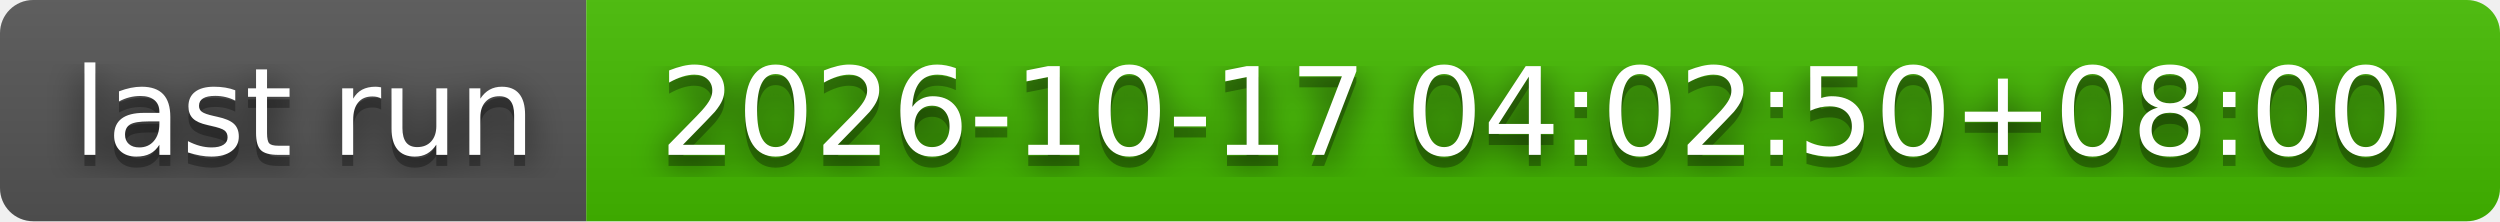
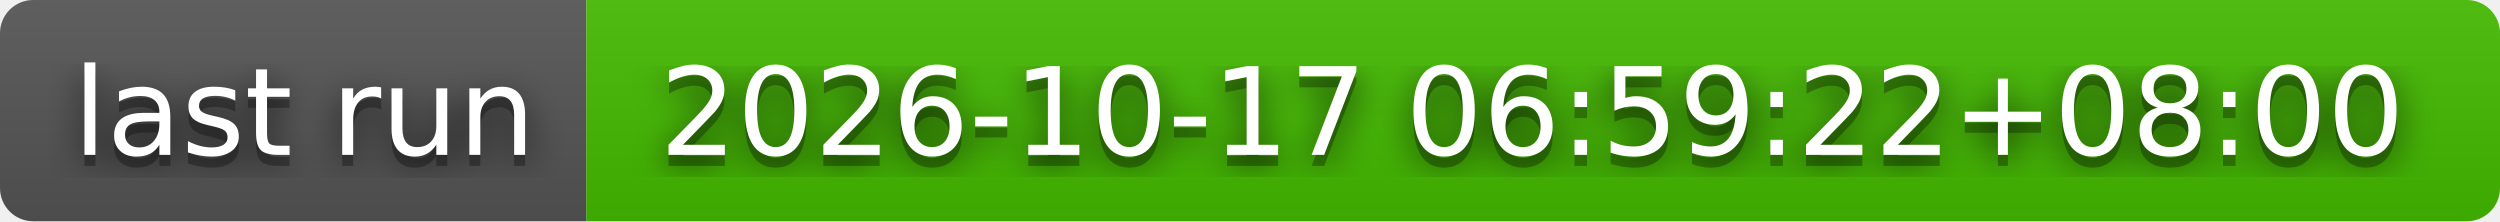
- <svg xmlns="http://www.w3.org/2000/svg" width="226" height="20" role="img" aria-label="last run: 2026-10-17 04:02:50+08:00">
+ <svg xmlns="http://www.w3.org/2000/svg" width="226" height="20" role="img" aria-label="last run: 2026-10-17 06:59:22+08:00">
  <filter id="blur">
    <feGaussianBlur stdDeviation="16" />
  </filter>
  <linearGradient id="s" x2="0" y2="100%">
    <stop offset="0" stop-color="#bbb" stop-opacity=".1" />
    <stop offset="1" stop-opacity=".1" />
  </linearGradient>
  <clipPath id="r">
    <rect width="226" height="20" rx="3" />
  </clipPath>
  <g clip-path="url(#r)">
    <rect width="53" height="20" fill="#555" />
    <rect x="53" width="173" height="20" fill="#4b0" />
    <rect width="226" height="20" fill="url(#s)" />
  </g>
  <g fill="#fff" text-anchor="middle" font-family="Verdana,Geneva,DejaVu Sans,sans-serif" text-rendering="geometricPrecision" font-size="110">
    <g transform="scale(.1)">
      <g aria-hidden="true" fill="#010101">
        <text x="275" y="150" fill-opacity=".8" filter="url(#blur)" textLength="430">last run</text>
        <text x="275" y="150" fill-opacity=".3" textLength="430">last run</text>
      </g>
      <text x="275" y="140" textLength="430">last run</text>
    </g>
    <g transform="scale(.1)">
      <g aria-hidden="true" fill="#010101">
-         <text x="1385" y="150" fill-opacity=".8" filter="url(#blur)" textLength="1630">2026-10-17 04:02:50+08:00</text>
-         <text x="1385" y="150" fill-opacity=".3" textLength="1630">2026-10-17 04:02:50+08:00</text>
+         <text x="1385" y="150" fill-opacity=".8" filter="url(#blur)" textLength="1630">2026-10-17 06:59:22+08:00</text>
+         <text x="1385" y="150" fill-opacity=".3" textLength="1630">2026-10-17 06:59:22+08:00</text>
      </g>
-       <text x="1385" y="140" textLength="1630">2026-10-17 04:02:50+08:00</text>
+       <text x="1385" y="140" textLength="1630">2026-10-17 06:59:22+08:00</text>
    </g>
  </g>
</svg>
